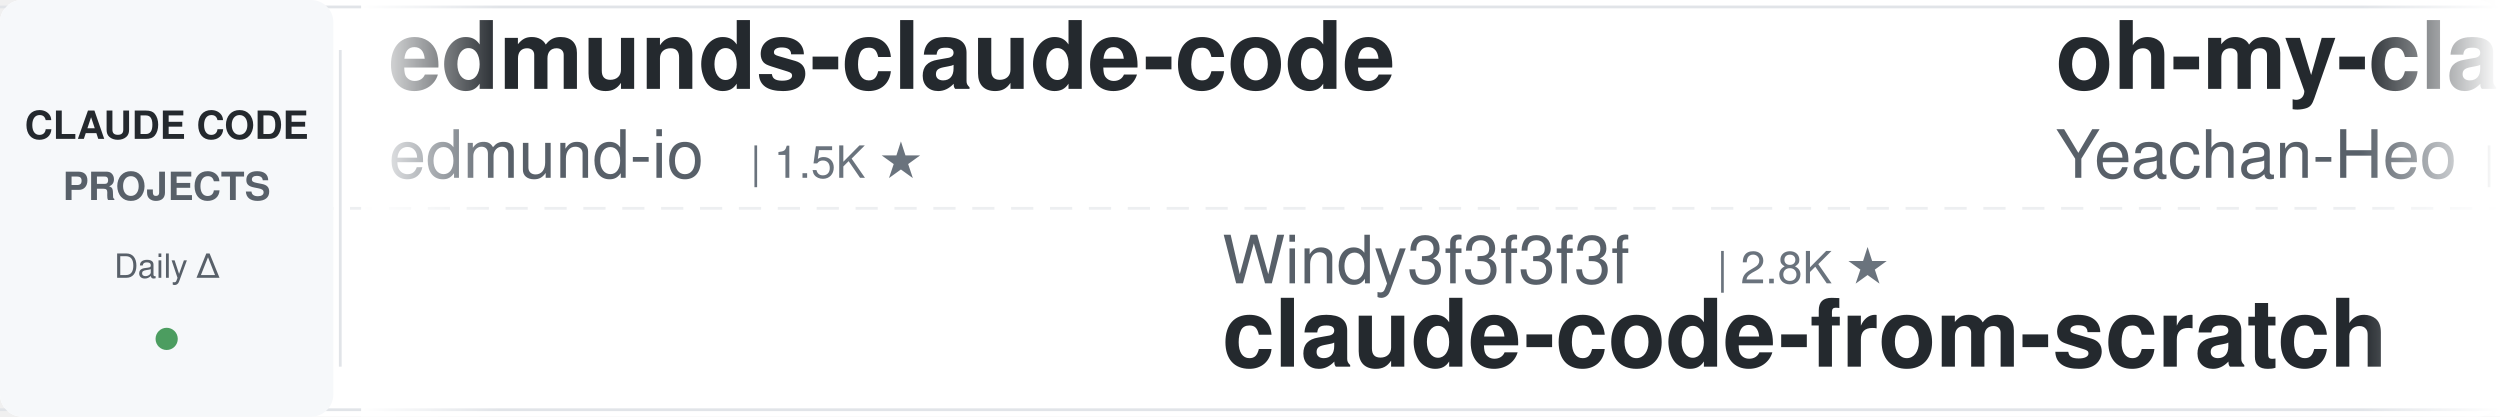
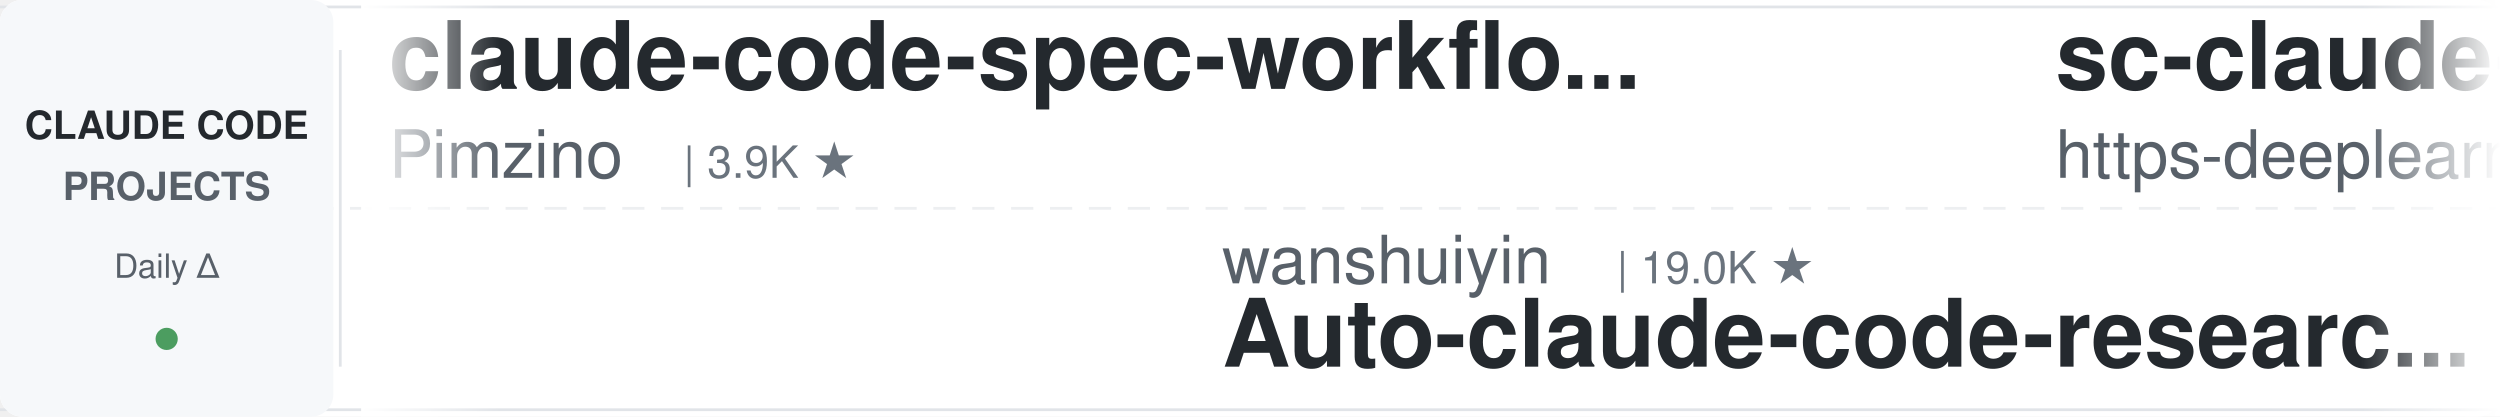
<svg xmlns="http://www.w3.org/2000/svg" width="900" height="150">
  <defs>
    <linearGradient id="leftFade" x1="0%" y1="0%" x2="100%" y2="0%">
      <stop offset="0%" style="stop-color:#ffffff;stop-opacity:1" />
      <stop offset="100%" style="stop-color:#ffffff;stop-opacity:0" />
    </linearGradient>
    <linearGradient id="rightFade" x1="0%" y1="0%" x2="100%" y2="0%">
      <stop offset="0%" style="stop-color:#ffffff;stop-opacity:0" />
      <stop offset="100%" style="stop-color:#ffffff;stop-opacity:1" />
    </linearGradient>
  </defs>
  <rect width="900" height="150" fill="#ffffff" rx="8" />
  <rect x="0" y="2" width="900" height="1" fill="#e1e4e8" />
  <rect x="0" y="147" width="900" height="1" fill="#e1e4e8" />
  <line x1="0" y1="75" x2="900" y2="75" stroke="#e1e4e8" stroke-width="1" stroke-dasharray="8 6" opacity="0.6" />
  <rect x="0" y="0" width="120" height="150" fill="#f6f8fa" rx="8" />
  <text x="60" y="50" font-family="-apple-system, BlinkMacSystemFont, 'Segoe UI', Helvetica, Arial, sans-serif" font-size="14" font-weight="600" fill="#24292e" text-anchor="middle">CLAUDE CODE</text>
  <text x="60" y="72" font-family="-apple-system, BlinkMacSystemFont, 'Segoe UI', Helvetica, Arial, sans-serif" font-size="14" font-weight="600" fill="#586069" text-anchor="middle">PROJECTS</text>
  <text x="60" y="100" font-family="-apple-system, BlinkMacSystemFont, 'Segoe UI', Helvetica, Arial, sans-serif" font-size="12" font-weight="500" fill="#586069" text-anchor="middle">Daily Δ</text>
  <circle cx="60" cy="122" r="4" fill="#22863a" opacity="0.8" />
  <rect x="122" y="18" width="1" height="114" fill="#e1e4e8" />
  <clipPath id="tickerClip">
    <rect x="130" y="0" width="770" height="150" />
  </clipPath>
  <g clip-path="url(#tickerClip)">
    <g id="tickerItems">
      <animateTransform attributeName="transform" attributeType="XML" type="translate" from="0 0" to="-3000 0" dur="54s" repeatCount="indefinite" />
      <g transform="translate(0, 0)">
-         <text x="140" y="32" font-family="-apple-system, BlinkMacSystemFont, 'Segoe UI', Helvetica, Arial, sans-serif" font-size="34" font-weight="600" fill="#24292e">edmunds-claude-code</text>
-         <text x="140" y="64" font-family="-apple-system, BlinkMacSystemFont, 'Segoe UI', Helvetica, Arial, sans-serif" font-size="24" font-weight="400" fill="#586069">edmund-io</text>
-         <text x="270" y="64" font-family="-apple-system, BlinkMacSystemFont, 'Segoe UI', Helvetica, Arial, sans-serif" font-size="16" font-weight="500" fill="#6a737d">| 1.5K ★</text>
+         <text x="140" y="32" font-family="-apple-system, BlinkMacSystemFont, 'Segoe UI', Helvetica, Arial, sans-serif" font-size="34" font-weight="600" fill="#24292e">claude-code-spec-workflo...</text>
+         <text x="140" y="64" font-family="-apple-system, BlinkMacSystemFont, 'Segoe UI', Helvetica, Arial, sans-serif" font-size="24" font-weight="400" fill="#586069">Pimzino</text>
+         <text x="246" y="64" font-family="-apple-system, BlinkMacSystemFont, 'Segoe UI', Helvetica, Arial, sans-serif" font-size="16" font-weight="500" fill="#6a737d">| 3.9K ★</text>
      </g>
      <g transform="translate(300, 0)">
-         <text x="140" y="102" font-family="-apple-system, BlinkMacSystemFont, 'Segoe UI', Helvetica, Arial, sans-serif" font-size="24" font-weight="400" fill="#586069">Windy3f3f3f3f</text>
-         <text x="318" y="102" font-family="-apple-system, BlinkMacSystemFont, 'Segoe UI', Helvetica, Arial, sans-serif" font-size="16" font-weight="500" fill="#6a737d">| 2.8K ★</text>
-         <text x="140" y="132" font-family="-apple-system, BlinkMacSystemFont, 'Segoe UI', Helvetica, Arial, sans-serif" font-size="34" font-weight="600" fill="#24292e">claude-code-from-scratch</text>
+         <text x="140" y="102" font-family="-apple-system, BlinkMacSystemFont, 'Segoe UI', Helvetica, Arial, sans-serif" font-size="24" font-weight="400" fill="#586069">wanshuiyin</text>
+         <text x="282" y="102" font-family="-apple-system, BlinkMacSystemFont, 'Segoe UI', Helvetica, Arial, sans-serif" font-size="16" font-weight="500" fill="#6a737d">| 19.0K ★</text>
+         <text x="140" y="132" font-family="-apple-system, BlinkMacSystemFont, 'Segoe UI', Helvetica, Arial, sans-serif" font-size="34" font-weight="600" fill="#24292e">Auto-claude-code-researc...</text>
      </g>
      <g transform="translate(600, 0)">
-         <text x="140" y="32" font-family="-apple-system, BlinkMacSystemFont, 'Segoe UI', Helvetica, Arial, sans-serif" font-size="34" font-weight="600" fill="#24292e">oh-my-claudecode</text>
-         <text x="140" y="64" font-family="-apple-system, BlinkMacSystemFont, 'Segoe UI', Helvetica, Arial, sans-serif" font-size="24" font-weight="400" fill="#586069">Yeachan-Heo</text>
-         <text x="294" y="64" font-family="-apple-system, BlinkMacSystemFont, 'Segoe UI', Helvetica, Arial, sans-serif" font-size="16" font-weight="500" fill="#6a737d">| 40.7K ★</text>
+         <text x="140" y="32" font-family="-apple-system, BlinkMacSystemFont, 'Segoe UI', Helvetica, Arial, sans-serif" font-size="34" font-weight="600" fill="#24292e">sc-claude-code-files</text>
+         <text x="140" y="64" font-family="-apple-system, BlinkMacSystemFont, 'Segoe UI', Helvetica, Arial, sans-serif" font-size="24" font-weight="400" fill="#586069">https-deeplearning-ai</text>
+         <text x="414" y="64" font-family="-apple-system, BlinkMacSystemFont, 'Segoe UI', Helvetica, Arial, sans-serif" font-size="16" font-weight="500" fill="#6a737d">| 563 ★</text>
      </g>
      <g transform="translate(900, 0)">
-         <text x="140" y="102" font-family="-apple-system, BlinkMacSystemFont, 'Segoe UI', Helvetica, Arial, sans-serif" font-size="24" font-weight="400" fill="#586069">huangjia2019</text>
-         <text x="306" y="102" font-family="-apple-system, BlinkMacSystemFont, 'Segoe UI', Helvetica, Arial, sans-serif" font-size="16" font-weight="500" fill="#6a737d">| 1.2K ★</text>
-         <text x="140" y="132" font-family="-apple-system, BlinkMacSystemFont, 'Segoe UI', Helvetica, Arial, sans-serif" font-size="34" font-weight="600" fill="#24292e">claude-code-engineering</text>
+         <text x="140" y="102" font-family="-apple-system, BlinkMacSystemFont, 'Segoe UI', Helvetica, Arial, sans-serif" font-size="24" font-weight="400" fill="#586069">AprilNEA</text>
+         <text x="258" y="102" font-family="-apple-system, BlinkMacSystemFont, 'Segoe UI', Helvetica, Arial, sans-serif" font-size="16" font-weight="500" fill="#6a737d">| 392 ★</text>
+         <text x="140" y="132" font-family="-apple-system, BlinkMacSystemFont, 'Segoe UI', Helvetica, Arial, sans-serif" font-size="34" font-weight="600" fill="#24292e">claude-code-source</text>
      </g>
      <g transform="translate(1200, 0)">
-         <text x="140" y="32" font-family="-apple-system, BlinkMacSystemFont, 'Segoe UI', Helvetica, Arial, sans-serif" font-size="34" font-weight="600" fill="#24292e">claude-code-tips</text>
-         <text x="140" y="64" font-family="-apple-system, BlinkMacSystemFont, 'Segoe UI', Helvetica, Arial, sans-serif" font-size="24" font-weight="400" fill="#586069">ykdojo</text>
-         <text x="234" y="64" font-family="-apple-system, BlinkMacSystemFont, 'Segoe UI', Helvetica, Arial, sans-serif" font-size="16" font-weight="500" fill="#6a737d">| 10.3K ★</text>
-       </g>
-       <g transform="translate(1500, 0)">
-         <text x="140" y="102" font-family="-apple-system, BlinkMacSystemFont, 'Segoe UI', Helvetica, Arial, sans-serif" font-size="24" font-weight="400" fill="#586069">oboard</text>
-         <text x="234" y="102" font-family="-apple-system, BlinkMacSystemFont, 'Segoe UI', Helvetica, Arial, sans-serif" font-size="16" font-weight="500" fill="#6a737d">| 3.3K ★</text>
-         <text x="140" y="132" font-family="-apple-system, BlinkMacSystemFont, 'Segoe UI', Helvetica, Arial, sans-serif" font-size="34" font-weight="600" fill="#24292e">claude-code-rev</text>
-       </g>
-       <g transform="translate(1800, 0)">
        <text x="140" y="32" font-family="-apple-system, BlinkMacSystemFont, 'Segoe UI', Helvetica, Arial, sans-serif" font-size="34" font-weight="600" fill="#24292e">system_prompts_leaks</text>
        <text x="140" y="64" font-family="-apple-system, BlinkMacSystemFont, 'Segoe UI', Helvetica, Arial, sans-serif" font-size="24" font-weight="400" fill="#586069">asgeirtj</text>
        <text x="258" y="64" font-family="-apple-system, BlinkMacSystemFont, 'Segoe UI', Helvetica, Arial, sans-serif" font-size="16" font-weight="500" fill="#6a737d">| 71.1K ★</text>
      </g>
+       <g transform="translate(1500, 0)">
+         <text x="140" y="102" font-family="-apple-system, BlinkMacSystemFont, 'Segoe UI', Helvetica, Arial, sans-serif" font-size="24" font-weight="400" fill="#586069">Yeachan-Heo</text>
+         <text x="294" y="102" font-family="-apple-system, BlinkMacSystemFont, 'Segoe UI', Helvetica, Arial, sans-serif" font-size="16" font-weight="500" fill="#6a737d">| 40.7K ★</text>
+         <text x="140" y="132" font-family="-apple-system, BlinkMacSystemFont, 'Segoe UI', Helvetica, Arial, sans-serif" font-size="34" font-weight="600" fill="#24292e">oh-my-claudecode</text>
+       </g>
+       <g transform="translate(1800, 0)">
+         <text x="140" y="32" font-family="-apple-system, BlinkMacSystemFont, 'Segoe UI', Helvetica, Arial, sans-serif" font-size="34" font-weight="600" fill="#24292e">claude-code-my-workflow</text>
+         <text x="140" y="64" font-family="-apple-system, BlinkMacSystemFont, 'Segoe UI', Helvetica, Arial, sans-serif" font-size="24" font-weight="400" fill="#586069">pedrohcgs</text>
+         <text x="270" y="64" font-family="-apple-system, BlinkMacSystemFont, 'Segoe UI', Helvetica, Arial, sans-serif" font-size="16" font-weight="500" fill="#6a737d">| 1.7K ★</text>
+       </g>
      <g transform="translate(2100, 0)">
-         <text x="140" y="102" font-family="-apple-system, BlinkMacSystemFont, 'Segoe UI', Helvetica, Arial, sans-serif" font-size="24" font-weight="400" fill="#586069">Pimzino</text>
-         <text x="246" y="102" font-family="-apple-system, BlinkMacSystemFont, 'Segoe UI', Helvetica, Arial, sans-serif" font-size="16" font-weight="500" fill="#6a737d">| 3.9K ★</text>
-         <text x="140" y="132" font-family="-apple-system, BlinkMacSystemFont, 'Segoe UI', Helvetica, Arial, sans-serif" font-size="34" font-weight="600" fill="#24292e">claude-code-spec-workflo...</text>
+         <text x="140" y="102" font-family="-apple-system, BlinkMacSystemFont, 'Segoe UI', Helvetica, Arial, sans-serif" font-size="24" font-weight="400" fill="#586069">liuup</text>
+         <text x="222" y="102" font-family="-apple-system, BlinkMacSystemFont, 'Segoe UI', Helvetica, Arial, sans-serif" font-size="16" font-weight="500" fill="#6a737d">| 4.1K ★</text>
+         <text x="140" y="132" font-family="-apple-system, BlinkMacSystemFont, 'Segoe UI', Helvetica, Arial, sans-serif" font-size="34" font-weight="600" fill="#24292e">claude-code-analysis</text>
      </g>
      <g transform="translate(2400, 0)">
-         <text x="140" y="32" font-family="-apple-system, BlinkMacSystemFont, 'Segoe UI', Helvetica, Arial, sans-serif" font-size="34" font-weight="600" fill="#24292e">arcads-claude-code-mrpai...</text>
-         <text x="140" y="64" font-family="-apple-system, BlinkMacSystemFont, 'Segoe UI', Helvetica, Arial, sans-serif" font-size="24" font-weight="400" fill="#586069">mrpaidsocial</text>
-         <text x="306" y="64" font-family="-apple-system, BlinkMacSystemFont, 'Segoe UI', Helvetica, Arial, sans-serif" font-size="16" font-weight="500" fill="#6a737d">| 1.7K ★</text>
+         <text x="140" y="32" font-family="-apple-system, BlinkMacSystemFont, 'Segoe UI', Helvetica, Arial, sans-serif" font-size="34" font-weight="600" fill="#24292e">Claude-Code-Quest</text>
+         <text x="140" y="64" font-family="-apple-system, BlinkMacSystemFont, 'Segoe UI', Helvetica, Arial, sans-serif" font-size="24" font-weight="400" fill="#586069">wesammustafa</text>
+         <text x="306" y="64" font-family="-apple-system, BlinkMacSystemFont, 'Segoe UI', Helvetica, Arial, sans-serif" font-size="16" font-weight="500" fill="#6a737d">| 3.7K ★</text>
      </g>
      <g transform="translate(2700, 0)">
-         <text x="140" y="102" font-family="-apple-system, BlinkMacSystemFont, 'Segoe UI', Helvetica, Arial, sans-serif" font-size="24" font-weight="400" fill="#586069">jqueryscript</text>
-         <text x="306" y="102" font-family="-apple-system, BlinkMacSystemFont, 'Segoe UI', Helvetica, Arial, sans-serif" font-size="16" font-weight="500" fill="#6a737d">| 545 ★</text>
-         <text x="140" y="132" font-family="-apple-system, BlinkMacSystemFont, 'Segoe UI', Helvetica, Arial, sans-serif" font-size="34" font-weight="600" fill="#24292e">awesome-claude-code</text>
+         <text x="140" y="102" font-family="-apple-system, BlinkMacSystemFont, 'Segoe UI', Helvetica, Arial, sans-serif" font-size="24" font-weight="400" fill="#586069">Yuyz0112</text>
+         <text x="258" y="102" font-family="-apple-system, BlinkMacSystemFont, 'Segoe UI', Helvetica, Arial, sans-serif" font-size="16" font-weight="500" fill="#6a737d">| 2.4K ★</text>
+         <text x="140" y="132" font-family="-apple-system, BlinkMacSystemFont, 'Segoe UI', Helvetica, Arial, sans-serif" font-size="34" font-weight="600" fill="#24292e">claude-code-reverse</text>
      </g>
      <g transform="translate(3000, 0)">
-         <text x="140" y="32" font-family="-apple-system, BlinkMacSystemFont, 'Segoe UI', Helvetica, Arial, sans-serif" font-size="34" font-weight="600" fill="#24292e">edmunds-claude-code</text>
-         <text x="140" y="64" font-family="-apple-system, BlinkMacSystemFont, 'Segoe UI', Helvetica, Arial, sans-serif" font-size="24" font-weight="400" fill="#586069">edmund-io</text>
-         <text x="270" y="64" font-family="-apple-system, BlinkMacSystemFont, 'Segoe UI', Helvetica, Arial, sans-serif" font-size="16" font-weight="500" fill="#6a737d">| 1.5K ★</text>
+         <text x="140" y="32" font-family="-apple-system, BlinkMacSystemFont, 'Segoe UI', Helvetica, Arial, sans-serif" font-size="34" font-weight="600" fill="#24292e">claude-code-spec-workflo...</text>
+         <text x="140" y="64" font-family="-apple-system, BlinkMacSystemFont, 'Segoe UI', Helvetica, Arial, sans-serif" font-size="24" font-weight="400" fill="#586069">Pimzino</text>
+         <text x="246" y="64" font-family="-apple-system, BlinkMacSystemFont, 'Segoe UI', Helvetica, Arial, sans-serif" font-size="16" font-weight="500" fill="#6a737d">| 3.9K ★</text>
      </g>
      <g transform="translate(3300, 0)">
-         <text x="140" y="102" font-family="-apple-system, BlinkMacSystemFont, 'Segoe UI', Helvetica, Arial, sans-serif" font-size="24" font-weight="400" fill="#586069">Windy3f3f3f3f</text>
-         <text x="318" y="102" font-family="-apple-system, BlinkMacSystemFont, 'Segoe UI', Helvetica, Arial, sans-serif" font-size="16" font-weight="500" fill="#6a737d">| 2.8K ★</text>
-         <text x="140" y="132" font-family="-apple-system, BlinkMacSystemFont, 'Segoe UI', Helvetica, Arial, sans-serif" font-size="34" font-weight="600" fill="#24292e">claude-code-from-scratch</text>
+         <text x="140" y="102" font-family="-apple-system, BlinkMacSystemFont, 'Segoe UI', Helvetica, Arial, sans-serif" font-size="24" font-weight="400" fill="#586069">wanshuiyin</text>
+         <text x="282" y="102" font-family="-apple-system, BlinkMacSystemFont, 'Segoe UI', Helvetica, Arial, sans-serif" font-size="16" font-weight="500" fill="#6a737d">| 19.0K ★</text>
+         <text x="140" y="132" font-family="-apple-system, BlinkMacSystemFont, 'Segoe UI', Helvetica, Arial, sans-serif" font-size="34" font-weight="600" fill="#24292e">Auto-claude-code-researc...</text>
      </g>
      <g transform="translate(3600, 0)">
-         <text x="140" y="32" font-family="-apple-system, BlinkMacSystemFont, 'Segoe UI', Helvetica, Arial, sans-serif" font-size="34" font-weight="600" fill="#24292e">oh-my-claudecode</text>
-         <text x="140" y="64" font-family="-apple-system, BlinkMacSystemFont, 'Segoe UI', Helvetica, Arial, sans-serif" font-size="24" font-weight="400" fill="#586069">Yeachan-Heo</text>
-         <text x="294" y="64" font-family="-apple-system, BlinkMacSystemFont, 'Segoe UI', Helvetica, Arial, sans-serif" font-size="16" font-weight="500" fill="#6a737d">| 40.7K ★</text>
+         <text x="140" y="32" font-family="-apple-system, BlinkMacSystemFont, 'Segoe UI', Helvetica, Arial, sans-serif" font-size="34" font-weight="600" fill="#24292e">sc-claude-code-files</text>
+         <text x="140" y="64" font-family="-apple-system, BlinkMacSystemFont, 'Segoe UI', Helvetica, Arial, sans-serif" font-size="24" font-weight="400" fill="#586069">https-deeplearning-ai</text>
+         <text x="414" y="64" font-family="-apple-system, BlinkMacSystemFont, 'Segoe UI', Helvetica, Arial, sans-serif" font-size="16" font-weight="500" fill="#6a737d">| 563 ★</text>
      </g>
      <g transform="translate(3900, 0)">
-         <text x="140" y="102" font-family="-apple-system, BlinkMacSystemFont, 'Segoe UI', Helvetica, Arial, sans-serif" font-size="24" font-weight="400" fill="#586069">huangjia2019</text>
-         <text x="306" y="102" font-family="-apple-system, BlinkMacSystemFont, 'Segoe UI', Helvetica, Arial, sans-serif" font-size="16" font-weight="500" fill="#6a737d">| 1.2K ★</text>
-         <text x="140" y="132" font-family="-apple-system, BlinkMacSystemFont, 'Segoe UI', Helvetica, Arial, sans-serif" font-size="34" font-weight="600" fill="#24292e">claude-code-engineering</text>
+         <text x="140" y="102" font-family="-apple-system, BlinkMacSystemFont, 'Segoe UI', Helvetica, Arial, sans-serif" font-size="24" font-weight="400" fill="#586069">AprilNEA</text>
+         <text x="258" y="102" font-family="-apple-system, BlinkMacSystemFont, 'Segoe UI', Helvetica, Arial, sans-serif" font-size="16" font-weight="500" fill="#6a737d">| 392 ★</text>
+         <text x="140" y="132" font-family="-apple-system, BlinkMacSystemFont, 'Segoe UI', Helvetica, Arial, sans-serif" font-size="34" font-weight="600" fill="#24292e">claude-code-source</text>
      </g>
    </g>
  </g>
  <rect x="130" y="0" width="50" height="150" fill="url(#leftFade)" />
  <rect x="850" y="0" width="50" height="150" fill="url(#rightFade)" />
</svg>
